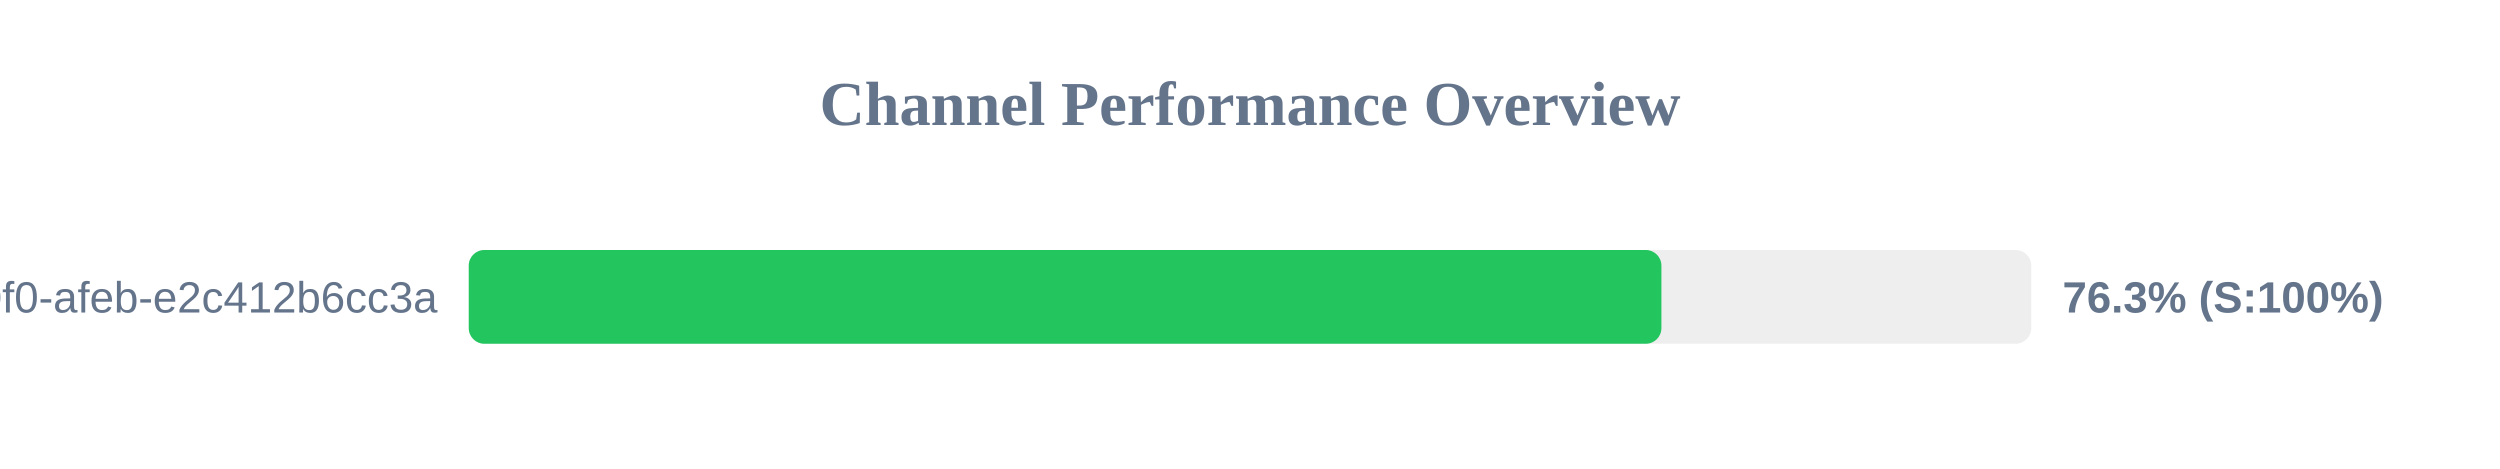
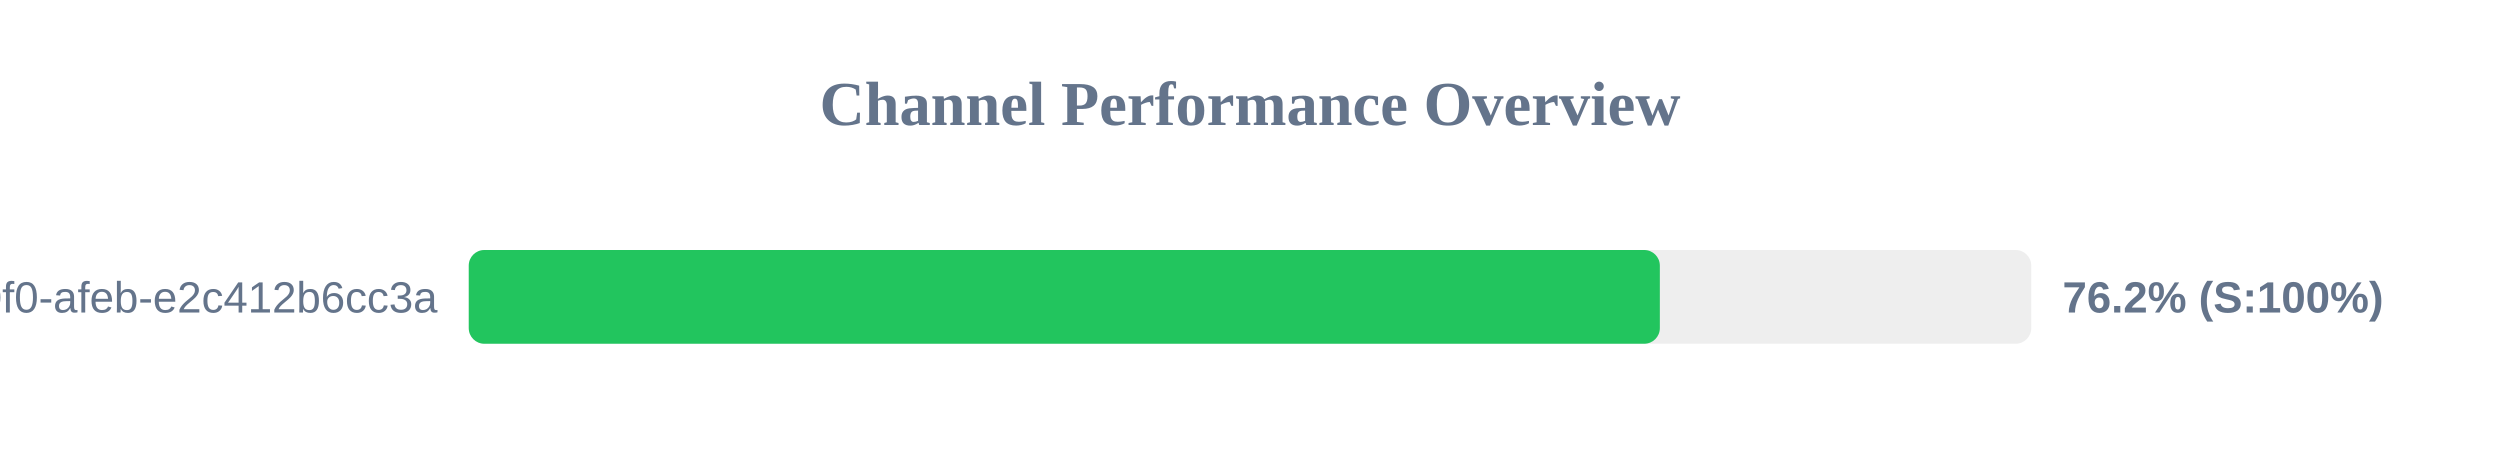
<svg xmlns="http://www.w3.org/2000/svg" width="800" height="150" version="1.1">
  <style>
        .row { font: 14px Arial; fill: #64748b; }
        .score { font: bold 14px Arial; fill: #64748b; }
    </style>
  <text x="400" y="40" text-anchor="middle" font-size="20px" font-weight="bold" fill="#64748b">Channel Performance Overview</text>
  <rect x="150" y="80" width="500" height="30" fill="#eee" rx="5" />
-   <rect x="150" y="80" width="381.65" height="30" fill="#22c55e" rx="5" />
+   <rect x="150" y="80" width="381.15" height="30" fill="#22c55e" rx="5" />
  <text x="140" y="100" text-anchor="end" class="row">?uuid=c6e02cd8-ce11-40f0-afeb-e2c412b6cc3a</text>
-   <text x="660" y="100" text-anchor="start" class="score">76.3% (S:100%)</text>
+   <text x="660" y="100" text-anchor="start" class="score">76.2% (S:100%)</text>
</svg>
